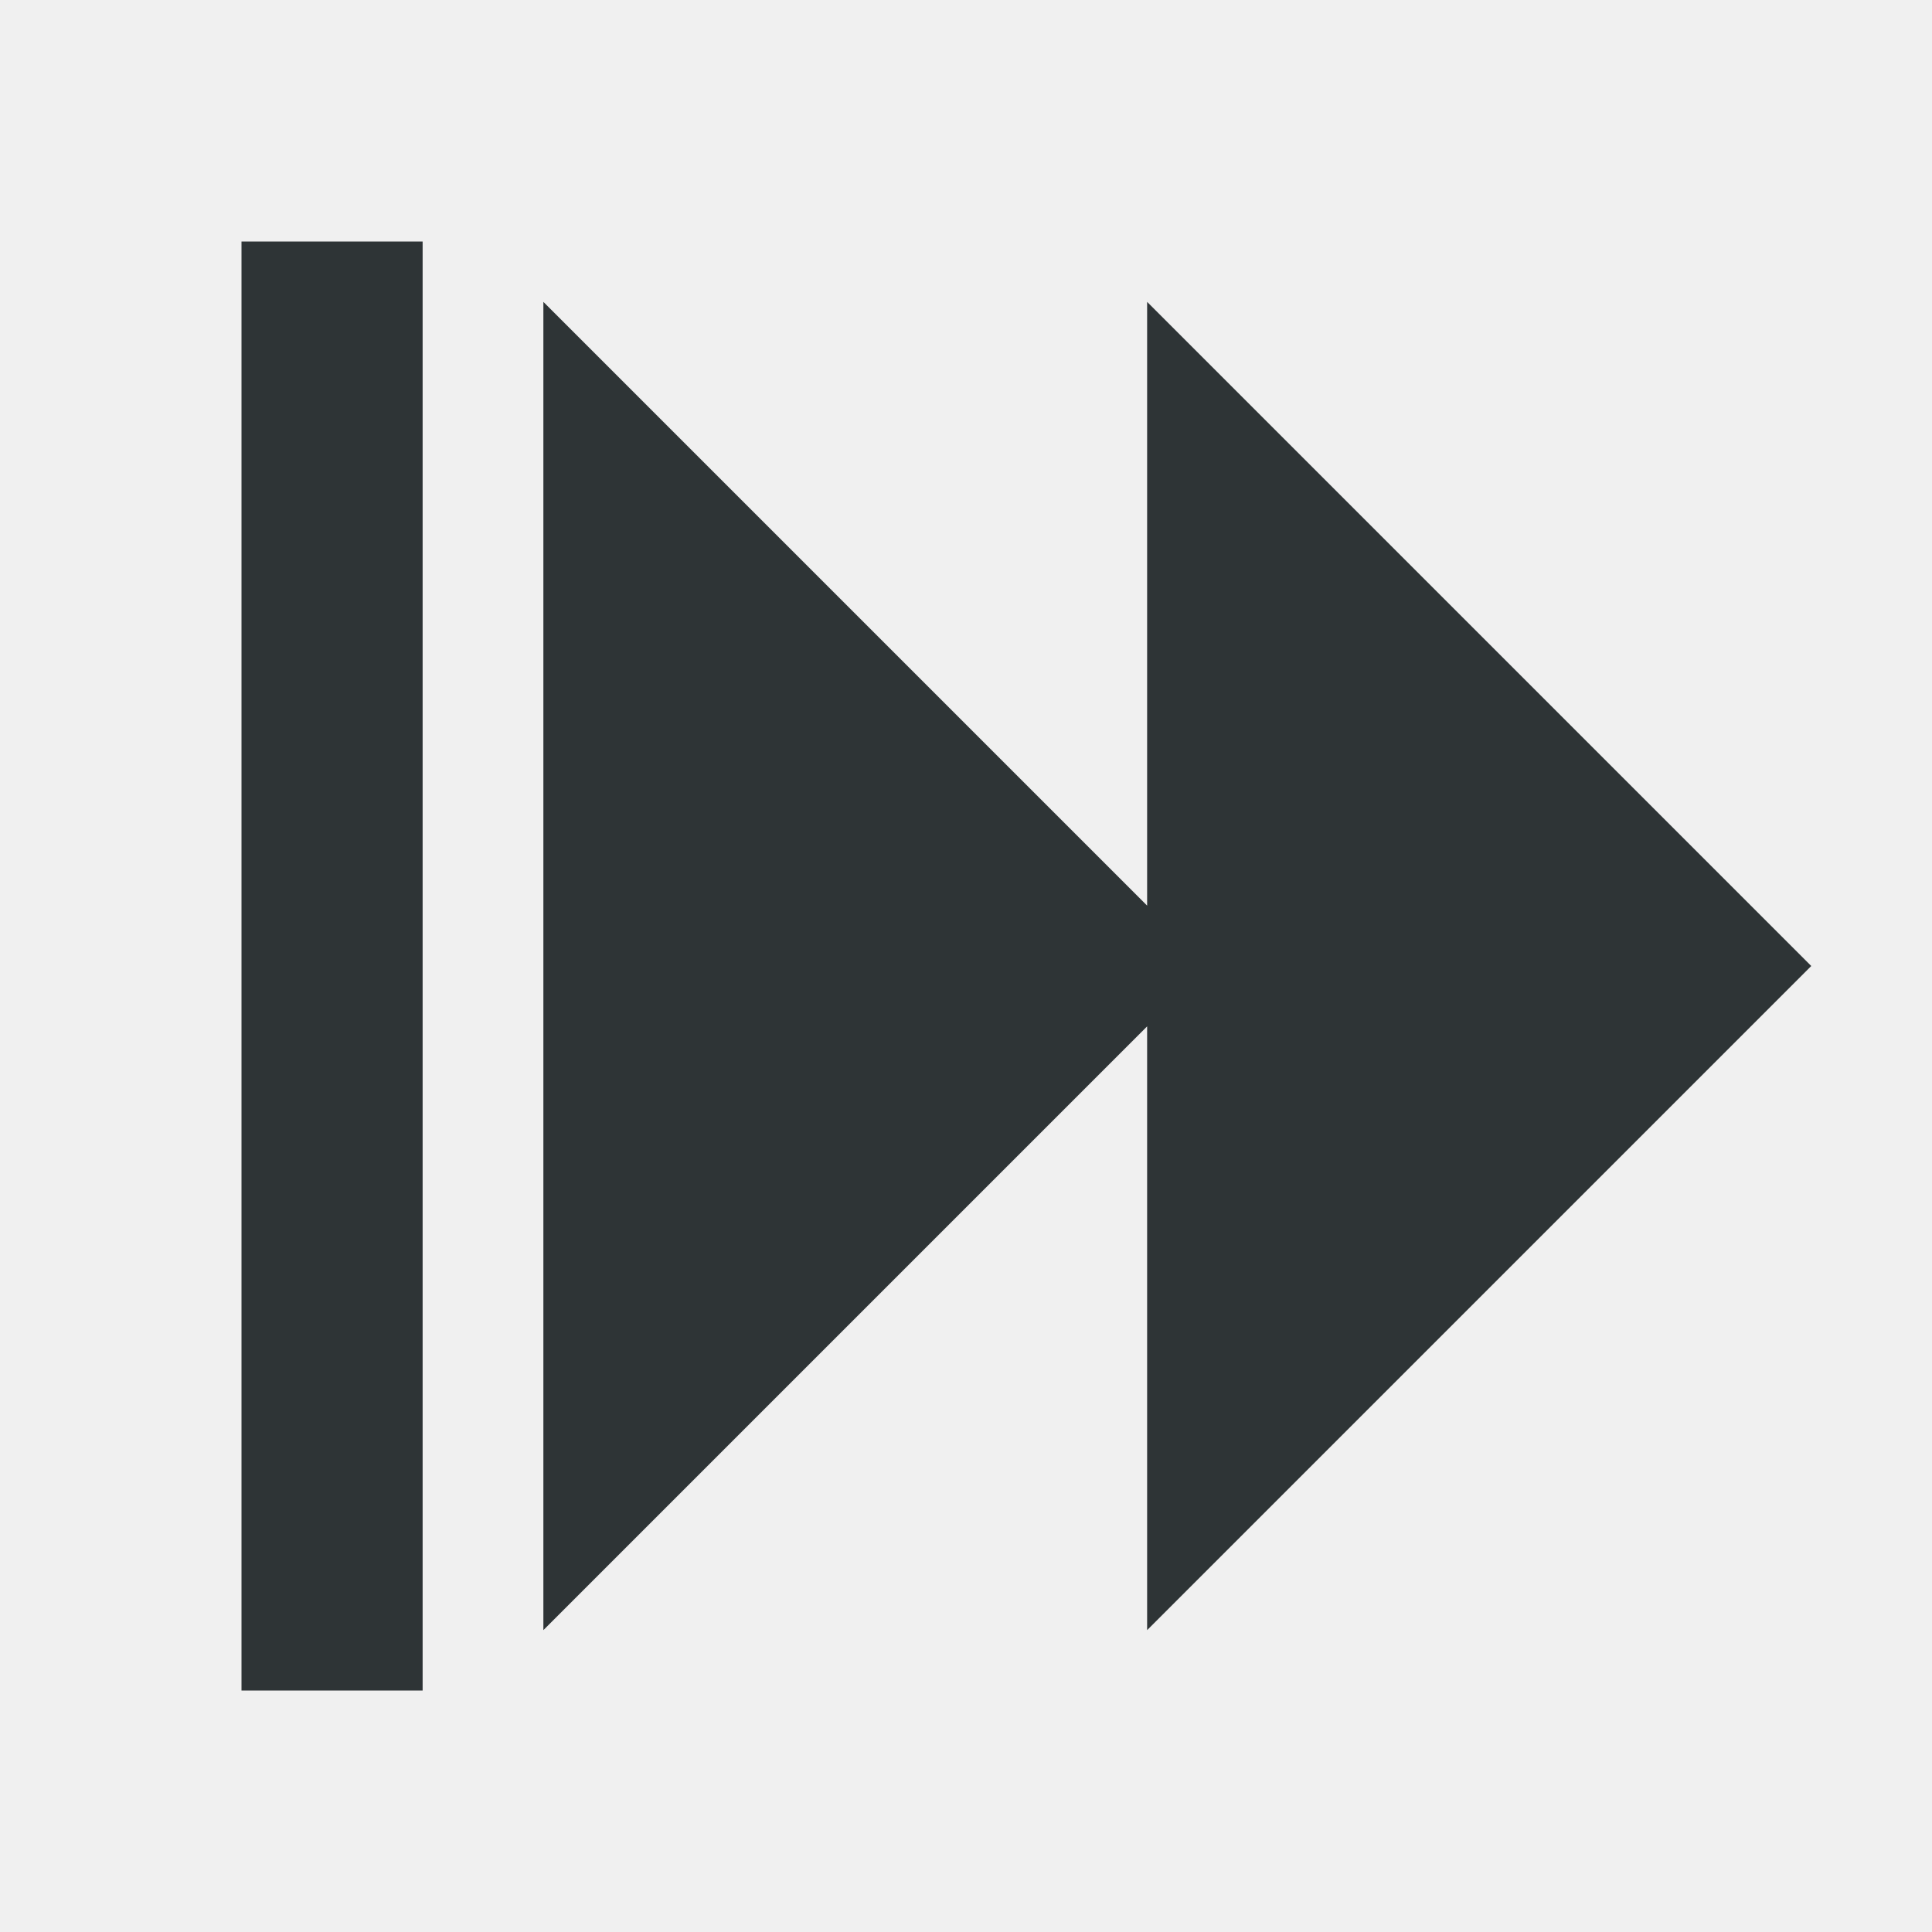
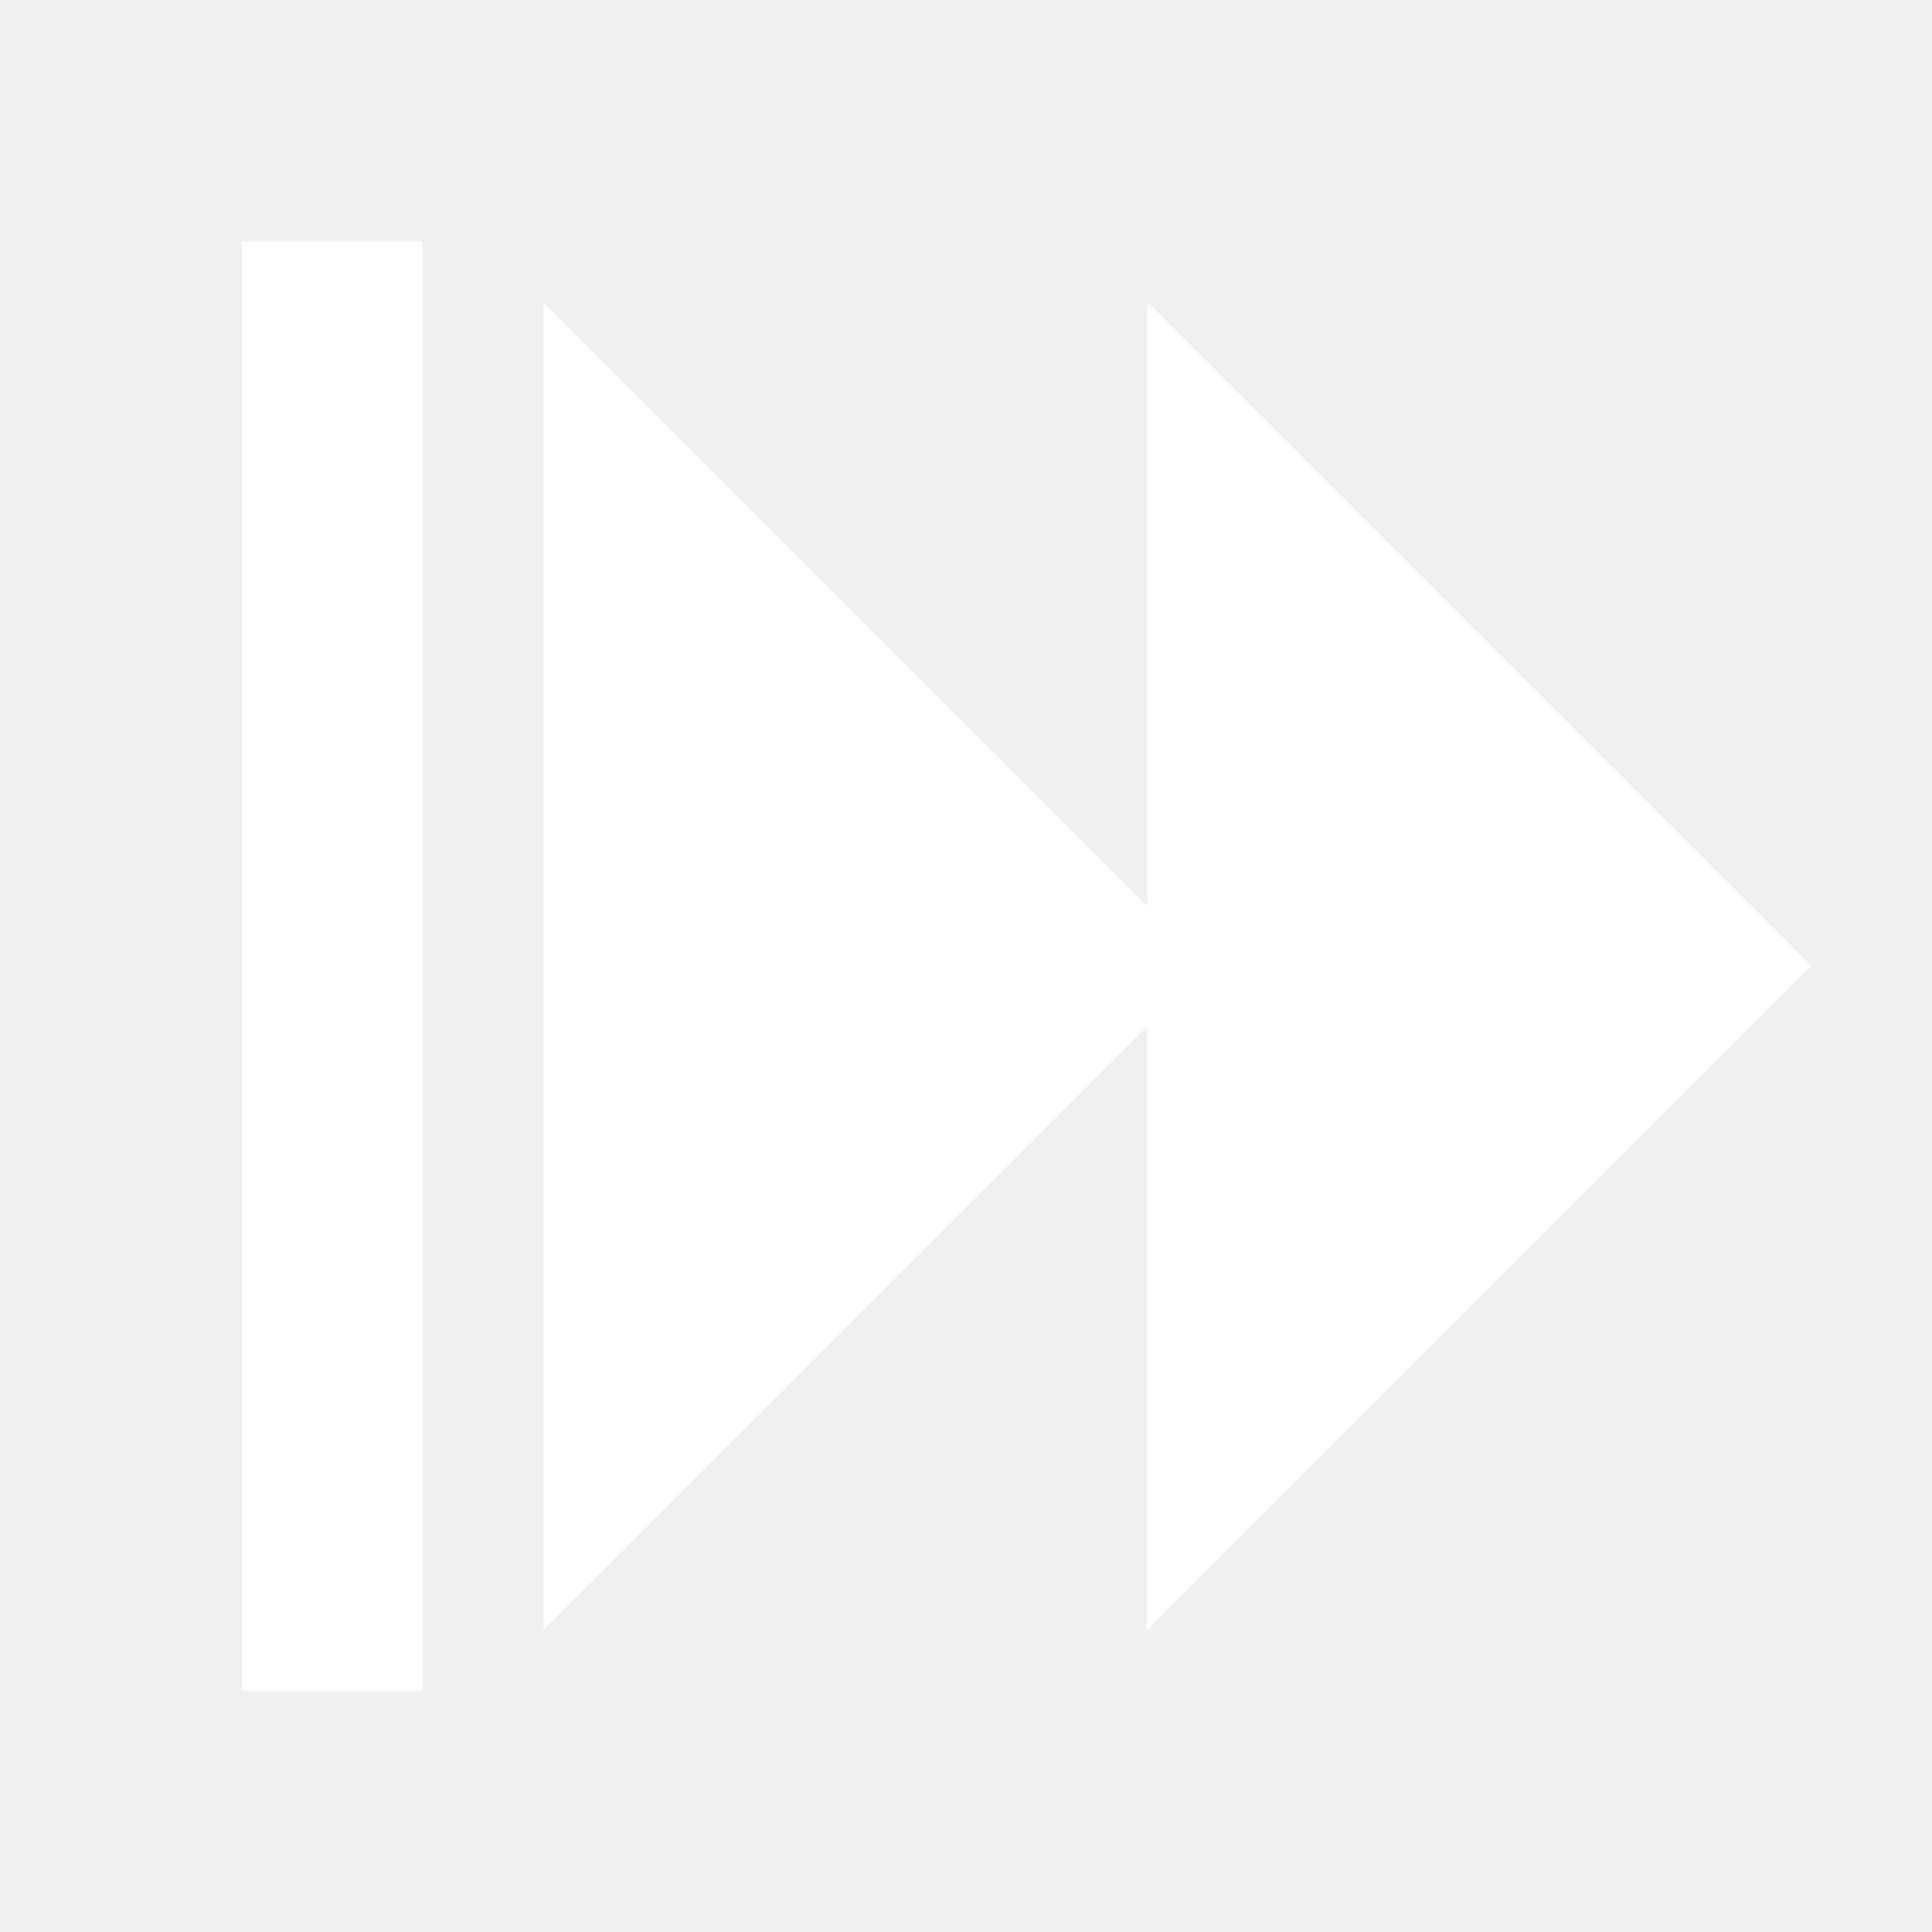
<svg xmlns="http://www.w3.org/2000/svg" width="16" height="16" viewBox="0 0 16 16">
-   <path fill="#2e3436" d="M2 2h1.5v12H2V2zm2.5.5L10 8l-5.5 5.5V2.5zm5 0L15 8l-5.5 5.5V2.5z" />
+   <path fill="#ffffff" d="M2 2h1.5v12H2V2zm2.5.5L10 8l-5.5 5.5V2.5zm5 0L15 8l-5.5 5.5V2.5z" />
</svg>
